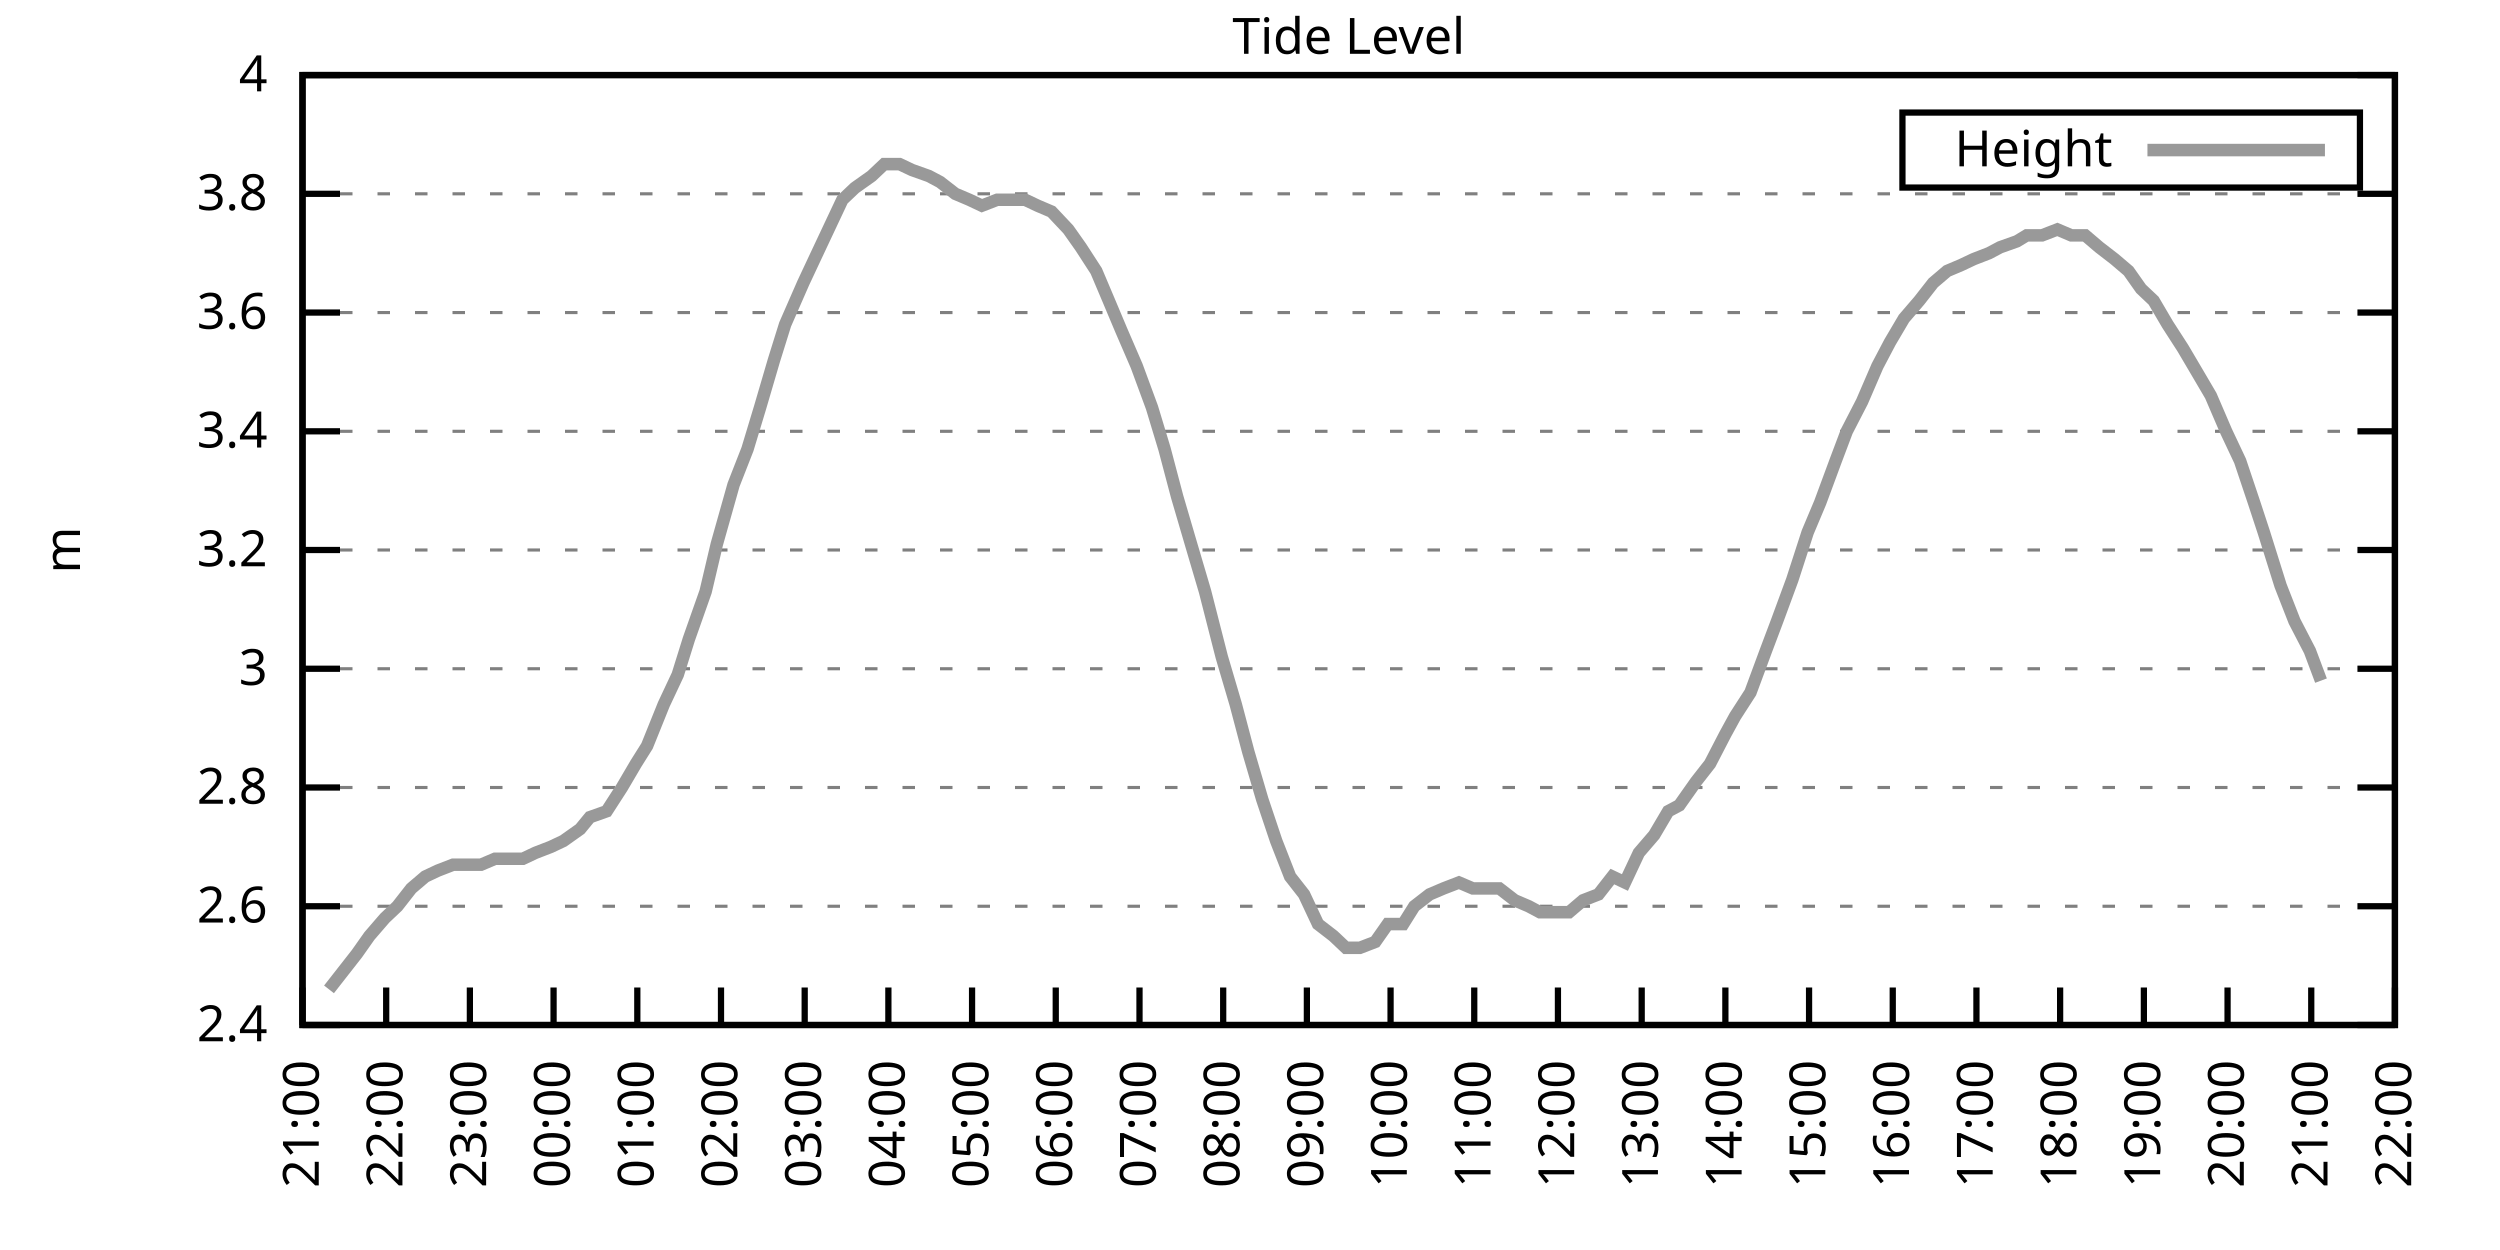
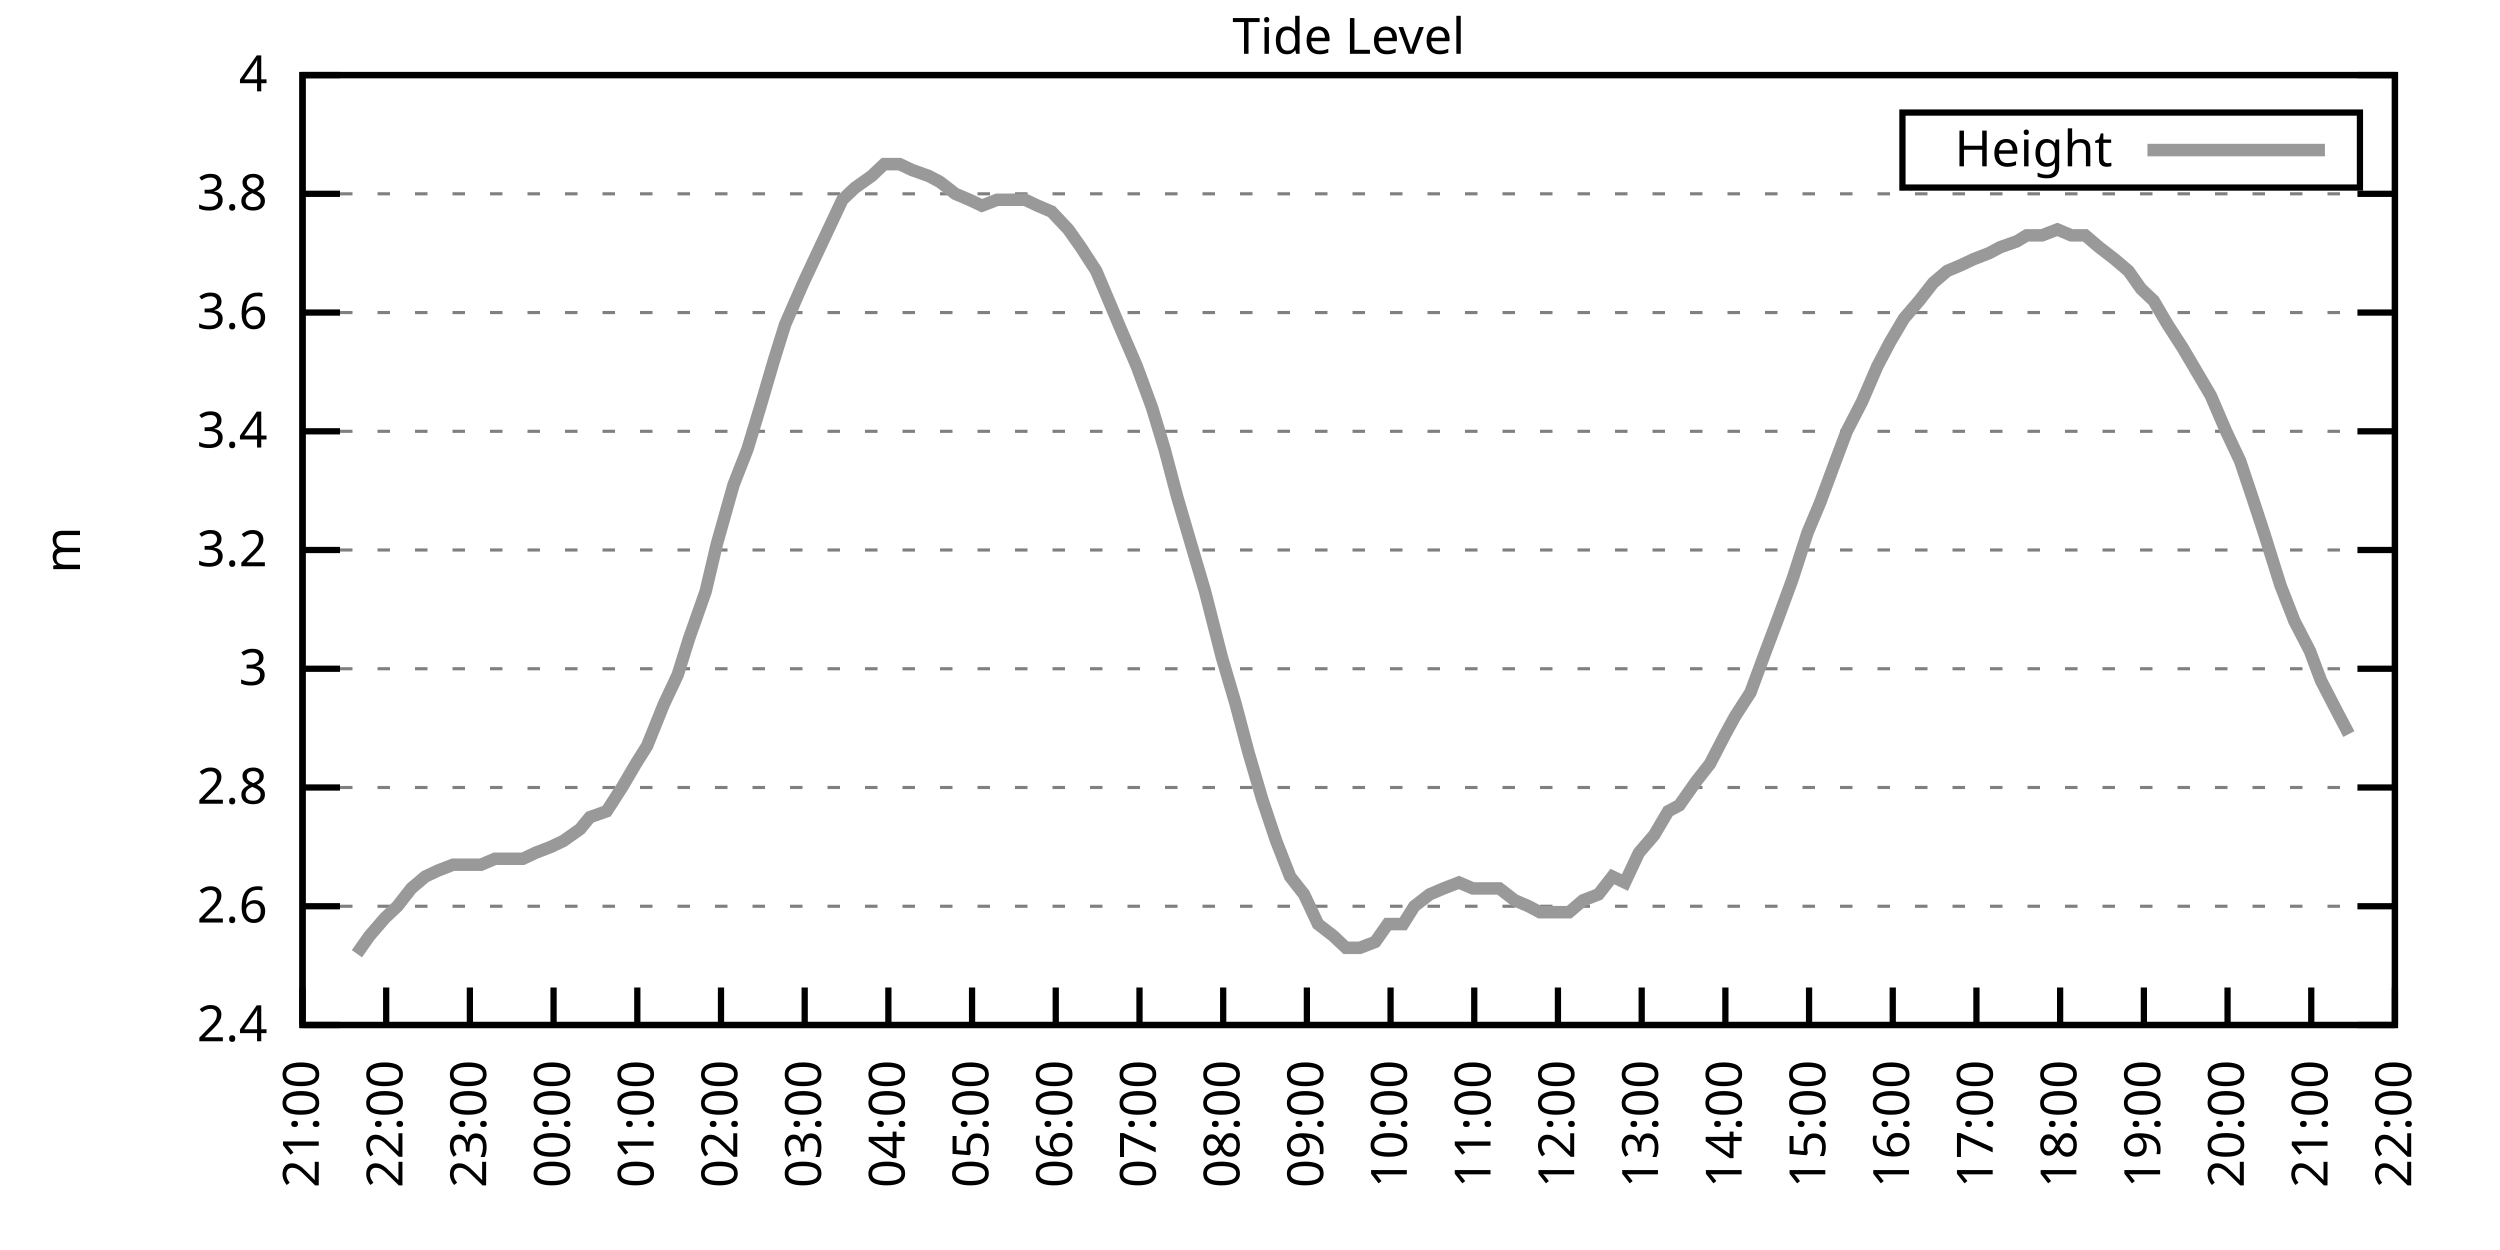
<svg xmlns="http://www.w3.org/2000/svg" xmlns:xlink="http://www.w3.org/1999/xlink" width="400" height="200" viewBox="0 0 400 200">
  <g id="gnuplot_canvas">
    <rect x="0" y="0" width="400" height="200" fill="none" />
    <defs>
      <circle id="gpDot" r="0.5" stroke-width="0.5" stroke="currentColor" />
      <path id="gpPt0" stroke-width="0.333" stroke="currentColor" d="M-1,0 h2 M0,-1 v2" />
      <path id="gpPt1" stroke-width="0.333" stroke="currentColor" d="M-1,-1 L1,1 M1,-1 L-1,1" />
      <path id="gpPt2" stroke-width="0.333" stroke="currentColor" d="M-1,0 L1,0 M0,-1 L0,1 M-1,-1 L1,1 M-1,1 L1,-1" />
      <rect id="gpPt3" stroke-width="0.333" stroke="currentColor" x="-1" y="-1" width="2" height="2" />
      <rect id="gpPt4" stroke-width="0.333" stroke="currentColor" fill="currentColor" x="-1" y="-1" width="2" height="2" />
      <circle id="gpPt5" stroke-width="0.333" stroke="currentColor" cx="0" cy="0" r="1" />
      <use xlink:href="#gpPt5" id="gpPt6" fill="currentColor" stroke="none" />
      <path id="gpPt7" stroke-width="0.333" stroke="currentColor" d="M0,-1.33 L-1.33,0.67 L1.33,0.67 z" />
      <use xlink:href="#gpPt7" id="gpPt8" fill="currentColor" stroke="none" />
      <use xlink:href="#gpPt7" id="gpPt9" stroke="currentColor" transform="rotate(180)" />
      <use xlink:href="#gpPt9" id="gpPt10" fill="currentColor" stroke="none" />
      <use xlink:href="#gpPt3" id="gpPt11" stroke="currentColor" transform="rotate(45)" />
      <use xlink:href="#gpPt11" id="gpPt12" fill="currentColor" stroke="none" />
      <path id="gpPt13" stroke-width="0.333" stroke="currentColor" d="M0,1.330 L1.265,0.411 L0.782,-1.067 L-0.782,-1.076 L-1.265,0.411 z" />
      <use xlink:href="#gpPt13" id="gpPt14" fill="currentColor" stroke="none" />
      <filter id="textbox" filterUnits="objectBoundingBox" x="0" y="0" height="1" width="1">
        <feFlood flood-color="white" flood-opacity="1" result="bgnd" />
        <feComposite in="SourceGraphic" in2="bgnd" operator="atop" />
      </filter>
      <filter id="greybox" filterUnits="objectBoundingBox" x="0" y="0" height="1" width="1">
        <feFlood flood-color="lightgrey" flood-opacity="1" result="grey" />
        <feComposite in="SourceGraphic" in2="grey" operator="atop" />
      </filter>
    </defs>
    <g fill="none" color="white" stroke="currentColor" stroke-width="1.00" stroke-linecap="butt" stroke-linejoin="miter">
</g>
    <g fill="none" color="black" stroke="currentColor" stroke-width="1.00" stroke-linecap="butt" stroke-linejoin="miter">
      <g stroke="none" shape-rendering="crispEdges">
        <polygon fill="rgb(255, 255, 255)" points="48.40,164.00 383.18,164.00 383.18,12.02 48.40,12.02 " />
      </g>
    </g>
    <g fill="none" color="black" stroke="currentColor" stroke-width="1.00" stroke-linecap="butt" stroke-linejoin="miter">
</g>
    <g fill="none" color="black" stroke="black" stroke-width="0.50" stroke-linecap="butt" stroke-linejoin="miter">
</g>
    <g fill="none" color="gray" stroke="currentColor" stroke-width="0.50" stroke-linecap="butt" stroke-linejoin="miter">
      <path stroke="gray" stroke-dasharray="2,4" class="gridline" d="M48.40,164.00 L383.19,164.00  " />
    </g>
    <g fill="none" color="gray" stroke="gray" stroke-width="1.00" stroke-linecap="butt" stroke-linejoin="miter">
</g>
    <g fill="none" color="black" stroke="currentColor" stroke-width="1.00" stroke-linecap="butt" stroke-linejoin="miter">
      <path stroke="black" d="M48.40,164.00 L54.40,164.00 M383.19,164.00 L377.19,164.00  " />
      <g transform="translate(42.80,166.60)" stroke="none" fill="black" font-family="Sans" font-size="8.00" text-anchor="end">
        <text>
          <tspan font-family="Sans"> 2.4</tspan>
        </text>
      </g>
    </g>
    <g fill="none" color="black" stroke="currentColor" stroke-width="1.00" stroke-linecap="butt" stroke-linejoin="miter">
</g>
    <g fill="none" color="black" stroke="black" stroke-width="0.50" stroke-linecap="butt" stroke-linejoin="miter">
</g>
    <g fill="none" color="gray" stroke="currentColor" stroke-width="0.50" stroke-linecap="butt" stroke-linejoin="miter">
      <path stroke="gray" stroke-dasharray="2,4" class="gridline" d="M48.40,145.00 L383.19,145.00  " />
    </g>
    <g fill="none" color="gray" stroke="gray" stroke-width="1.00" stroke-linecap="butt" stroke-linejoin="miter">
</g>
    <g fill="none" color="black" stroke="currentColor" stroke-width="1.00" stroke-linecap="butt" stroke-linejoin="miter">
      <path stroke="black" d="M48.40,145.00 L54.40,145.00 M383.19,145.00 L377.19,145.00  " />
      <g transform="translate(42.80,147.60)" stroke="none" fill="black" font-family="Sans" font-size="8.00" text-anchor="end">
        <text>
          <tspan font-family="Sans"> 2.6</tspan>
        </text>
      </g>
    </g>
    <g fill="none" color="black" stroke="currentColor" stroke-width="1.00" stroke-linecap="butt" stroke-linejoin="miter">
</g>
    <g fill="none" color="black" stroke="black" stroke-width="0.50" stroke-linecap="butt" stroke-linejoin="miter">
</g>
    <g fill="none" color="gray" stroke="currentColor" stroke-width="0.50" stroke-linecap="butt" stroke-linejoin="miter">
      <path stroke="gray" stroke-dasharray="2,4" class="gridline" d="M48.40,126.00 L383.19,126.00  " />
    </g>
    <g fill="none" color="gray" stroke="gray" stroke-width="1.00" stroke-linecap="butt" stroke-linejoin="miter">
</g>
    <g fill="none" color="black" stroke="currentColor" stroke-width="1.00" stroke-linecap="butt" stroke-linejoin="miter">
      <path stroke="black" d="M48.40,126.00 L54.40,126.00 M383.19,126.00 L377.19,126.00  " />
      <g transform="translate(42.80,128.60)" stroke="none" fill="black" font-family="Sans" font-size="8.00" text-anchor="end">
        <text>
          <tspan font-family="Sans"> 2.8</tspan>
        </text>
      </g>
    </g>
    <g fill="none" color="black" stroke="currentColor" stroke-width="1.00" stroke-linecap="butt" stroke-linejoin="miter">
</g>
    <g fill="none" color="black" stroke="black" stroke-width="0.50" stroke-linecap="butt" stroke-linejoin="miter">
</g>
    <g fill="none" color="gray" stroke="currentColor" stroke-width="0.50" stroke-linecap="butt" stroke-linejoin="miter">
      <path stroke="gray" stroke-dasharray="2,4" class="gridline" d="M48.40,107.00 L383.19,107.00  " />
    </g>
    <g fill="none" color="gray" stroke="gray" stroke-width="1.00" stroke-linecap="butt" stroke-linejoin="miter">
</g>
    <g fill="none" color="black" stroke="currentColor" stroke-width="1.00" stroke-linecap="butt" stroke-linejoin="miter">
      <path stroke="black" d="M48.40,107.00 L54.40,107.00 M383.19,107.00 L377.19,107.00  " />
      <g transform="translate(42.80,109.60)" stroke="none" fill="black" font-family="Sans" font-size="8.00" text-anchor="end">
        <text>
          <tspan font-family="Sans"> 3</tspan>
        </text>
      </g>
    </g>
    <g fill="none" color="black" stroke="currentColor" stroke-width="1.00" stroke-linecap="butt" stroke-linejoin="miter">
</g>
    <g fill="none" color="black" stroke="black" stroke-width="0.50" stroke-linecap="butt" stroke-linejoin="miter">
</g>
    <g fill="none" color="gray" stroke="currentColor" stroke-width="0.50" stroke-linecap="butt" stroke-linejoin="miter">
      <path stroke="gray" stroke-dasharray="2,4" class="gridline" d="M48.40,88.00 L383.19,88.00  " />
    </g>
    <g fill="none" color="gray" stroke="gray" stroke-width="1.00" stroke-linecap="butt" stroke-linejoin="miter">
</g>
    <g fill="none" color="black" stroke="currentColor" stroke-width="1.00" stroke-linecap="butt" stroke-linejoin="miter">
      <path stroke="black" d="M48.40,88.00 L54.40,88.00 M383.19,88.00 L377.19,88.00  " />
      <g transform="translate(42.80,90.60)" stroke="none" fill="black" font-family="Sans" font-size="8.00" text-anchor="end">
        <text>
          <tspan font-family="Sans"> 3.2</tspan>
        </text>
      </g>
    </g>
    <g fill="none" color="black" stroke="currentColor" stroke-width="1.00" stroke-linecap="butt" stroke-linejoin="miter">
</g>
    <g fill="none" color="black" stroke="black" stroke-width="0.50" stroke-linecap="butt" stroke-linejoin="miter">
</g>
    <g fill="none" color="gray" stroke="currentColor" stroke-width="0.50" stroke-linecap="butt" stroke-linejoin="miter">
      <path stroke="gray" stroke-dasharray="2,4" class="gridline" d="M48.40,69.01 L383.19,69.01  " />
    </g>
    <g fill="none" color="gray" stroke="gray" stroke-width="1.00" stroke-linecap="butt" stroke-linejoin="miter">
</g>
    <g fill="none" color="black" stroke="currentColor" stroke-width="1.00" stroke-linecap="butt" stroke-linejoin="miter">
      <path stroke="black" d="M48.40,69.01 L54.40,69.01 M383.19,69.01 L377.19,69.01  " />
      <g transform="translate(42.80,71.61)" stroke="none" fill="black" font-family="Sans" font-size="8.00" text-anchor="end">
        <text>
          <tspan font-family="Sans"> 3.4</tspan>
        </text>
      </g>
    </g>
    <g fill="none" color="black" stroke="currentColor" stroke-width="1.00" stroke-linecap="butt" stroke-linejoin="miter">
</g>
    <g fill="none" color="black" stroke="black" stroke-width="0.50" stroke-linecap="butt" stroke-linejoin="miter">
</g>
    <g fill="none" color="gray" stroke="currentColor" stroke-width="0.50" stroke-linecap="butt" stroke-linejoin="miter">
      <path stroke="gray" stroke-dasharray="2,4" class="gridline" d="M48.40,50.01 L383.19,50.01  " />
    </g>
    <g fill="none" color="gray" stroke="gray" stroke-width="1.00" stroke-linecap="butt" stroke-linejoin="miter">
</g>
    <g fill="none" color="black" stroke="currentColor" stroke-width="1.00" stroke-linecap="butt" stroke-linejoin="miter">
      <path stroke="black" d="M48.40,50.01 L54.40,50.01 M383.19,50.01 L377.19,50.01  " />
      <g transform="translate(42.80,52.61)" stroke="none" fill="black" font-family="Sans" font-size="8.00" text-anchor="end">
        <text>
          <tspan font-family="Sans"> 3.6</tspan>
        </text>
      </g>
    </g>
    <g fill="none" color="black" stroke="currentColor" stroke-width="1.00" stroke-linecap="butt" stroke-linejoin="miter">
</g>
    <g fill="none" color="black" stroke="black" stroke-width="0.50" stroke-linecap="butt" stroke-linejoin="miter">
</g>
    <g fill="none" color="gray" stroke="currentColor" stroke-width="0.50" stroke-linecap="butt" stroke-linejoin="miter">
      <path stroke="gray" stroke-dasharray="2,4" class="gridline" d="M48.40,31.01 L383.19,31.01  " />
    </g>
    <g fill="none" color="gray" stroke="gray" stroke-width="1.00" stroke-linecap="butt" stroke-linejoin="miter">
</g>
    <g fill="none" color="black" stroke="currentColor" stroke-width="1.00" stroke-linecap="butt" stroke-linejoin="miter">
      <path stroke="black" d="M48.40,31.01 L54.40,31.01 M383.19,31.01 L377.19,31.01  " />
      <g transform="translate(42.80,33.61)" stroke="none" fill="black" font-family="Sans" font-size="8.00" text-anchor="end">
        <text>
          <tspan font-family="Sans"> 3.8</tspan>
        </text>
      </g>
    </g>
    <g fill="none" color="black" stroke="currentColor" stroke-width="1.00" stroke-linecap="butt" stroke-linejoin="miter">
</g>
    <g fill="none" color="black" stroke="black" stroke-width="0.50" stroke-linecap="butt" stroke-linejoin="miter">
</g>
    <g fill="none" color="gray" stroke="currentColor" stroke-width="0.50" stroke-linecap="butt" stroke-linejoin="miter">
      <path stroke="gray" stroke-dasharray="2,4" class="gridline" d="M48.40,12.01 L383.19,12.01  " />
    </g>
    <g fill="none" color="gray" stroke="gray" stroke-width="1.00" stroke-linecap="butt" stroke-linejoin="miter">
</g>
    <g fill="none" color="black" stroke="currentColor" stroke-width="1.00" stroke-linecap="butt" stroke-linejoin="miter">
      <path stroke="black" d="M48.40,12.01 L54.40,12.01 M383.19,12.01 L377.19,12.01  " />
      <g transform="translate(42.80,14.61)" stroke="none" fill="black" font-family="Sans" font-size="8.00" text-anchor="end">
        <text>
          <tspan font-family="Sans"> 4</tspan>
        </text>
      </g>
    </g>
    <g fill="none" color="black" stroke="currentColor" stroke-width="1.00" stroke-linecap="butt" stroke-linejoin="miter">
      <path stroke="black" d="M48.40,164.00 L48.40,158.00  " />
      <g transform="translate(51.00,169.60) rotate(270.00)" stroke="none" fill="black" font-family="Sans" font-size="8.00" text-anchor="end">
        <text>
          <tspan font-family="Sans">21:00</tspan>
        </text>
      </g>
    </g>
    <g fill="none" color="black" stroke="currentColor" stroke-width="1.00" stroke-linecap="butt" stroke-linejoin="miter">
      <path stroke="black" d="M61.79,164.00 L61.79,158.00  " />
      <g transform="translate(64.39,169.60) rotate(270.00)" stroke="none" fill="black" font-family="Sans" font-size="8.00" text-anchor="end">
        <text>
          <tspan font-family="Sans">22:00</tspan>
        </text>
      </g>
    </g>
    <g fill="none" color="black" stroke="currentColor" stroke-width="1.00" stroke-linecap="butt" stroke-linejoin="miter">
      <path stroke="black" d="M75.18,164.00 L75.18,158.00  " />
      <g transform="translate(77.78,169.60) rotate(270.00)" stroke="none" fill="black" font-family="Sans" font-size="8.00" text-anchor="end">
        <text>
          <tspan font-family="Sans">23:00</tspan>
        </text>
      </g>
    </g>
    <g fill="none" color="black" stroke="currentColor" stroke-width="1.00" stroke-linecap="butt" stroke-linejoin="miter">
      <path stroke="black" d="M88.57,164.00 L88.57,158.00  " />
      <g transform="translate(91.17,169.60) rotate(270.00)" stroke="none" fill="black" font-family="Sans" font-size="8.00" text-anchor="end">
        <text>
          <tspan font-family="Sans">00:00</tspan>
        </text>
      </g>
    </g>
    <g fill="none" color="black" stroke="currentColor" stroke-width="1.00" stroke-linecap="butt" stroke-linejoin="miter">
      <path stroke="black" d="M101.97,164.00 L101.97,158.00  " />
      <g transform="translate(104.57,169.60) rotate(270.00)" stroke="none" fill="black" font-family="Sans" font-size="8.00" text-anchor="end">
        <text>
          <tspan font-family="Sans">01:00</tspan>
        </text>
      </g>
    </g>
    <g fill="none" color="black" stroke="currentColor" stroke-width="1.00" stroke-linecap="butt" stroke-linejoin="miter">
      <path stroke="black" d="M115.36,164.00 L115.36,158.00  " />
      <g transform="translate(117.96,169.60) rotate(270.00)" stroke="none" fill="black" font-family="Sans" font-size="8.00" text-anchor="end">
        <text>
          <tspan font-family="Sans">02:00</tspan>
        </text>
      </g>
    </g>
    <g fill="none" color="black" stroke="currentColor" stroke-width="1.00" stroke-linecap="butt" stroke-linejoin="miter">
      <path stroke="black" d="M128.75,164.00 L128.75,158.00  " />
      <g transform="translate(131.35,169.60) rotate(270.00)" stroke="none" fill="black" font-family="Sans" font-size="8.00" text-anchor="end">
        <text>
          <tspan font-family="Sans">03:00</tspan>
        </text>
      </g>
    </g>
    <g fill="none" color="black" stroke="currentColor" stroke-width="1.00" stroke-linecap="butt" stroke-linejoin="miter">
      <path stroke="black" d="M142.14,164.00 L142.14,158.00  " />
      <g transform="translate(144.74,169.60) rotate(270.00)" stroke="none" fill="black" font-family="Sans" font-size="8.00" text-anchor="end">
        <text>
          <tspan font-family="Sans">04:00</tspan>
        </text>
      </g>
    </g>
    <g fill="none" color="black" stroke="currentColor" stroke-width="1.00" stroke-linecap="butt" stroke-linejoin="miter">
      <path stroke="black" d="M155.53,164.00 L155.53,158.00  " />
      <g transform="translate(158.13,169.60) rotate(270.00)" stroke="none" fill="black" font-family="Sans" font-size="8.00" text-anchor="end">
        <text>
          <tspan font-family="Sans">05:00</tspan>
        </text>
      </g>
    </g>
    <g fill="none" color="black" stroke="currentColor" stroke-width="1.00" stroke-linecap="butt" stroke-linejoin="miter">
      <path stroke="black" d="M168.92,164.00 L168.92,158.00  " />
      <g transform="translate(171.52,169.60) rotate(270.00)" stroke="none" fill="black" font-family="Sans" font-size="8.00" text-anchor="end">
        <text>
          <tspan font-family="Sans">06:00</tspan>
        </text>
      </g>
    </g>
    <g fill="none" color="black" stroke="currentColor" stroke-width="1.00" stroke-linecap="butt" stroke-linejoin="miter">
      <path stroke="black" d="M182.32,164.00 L182.32,158.00  " />
      <g transform="translate(184.92,169.60) rotate(270.00)" stroke="none" fill="black" font-family="Sans" font-size="8.00" text-anchor="end">
        <text>
          <tspan font-family="Sans">07:00</tspan>
        </text>
      </g>
    </g>
    <g fill="none" color="black" stroke="currentColor" stroke-width="1.00" stroke-linecap="butt" stroke-linejoin="miter">
      <path stroke="black" d="M195.71,164.00 L195.71,158.00  " />
      <g transform="translate(198.31,169.60) rotate(270.00)" stroke="none" fill="black" font-family="Sans" font-size="8.00" text-anchor="end">
        <text>
          <tspan font-family="Sans">08:00</tspan>
        </text>
      </g>
    </g>
    <g fill="none" color="black" stroke="currentColor" stroke-width="1.00" stroke-linecap="butt" stroke-linejoin="miter">
      <path stroke="black" d="M209.10,164.00 L209.10,158.00  " />
      <g transform="translate(211.70,169.60) rotate(270.00)" stroke="none" fill="black" font-family="Sans" font-size="8.00" text-anchor="end">
        <text>
          <tspan font-family="Sans">09:00</tspan>
        </text>
      </g>
    </g>
    <g fill="none" color="black" stroke="currentColor" stroke-width="1.00" stroke-linecap="butt" stroke-linejoin="miter">
      <path stroke="black" d="M222.49,164.00 L222.49,158.00  " />
      <g transform="translate(225.09,169.60) rotate(270.00)" stroke="none" fill="black" font-family="Sans" font-size="8.00" text-anchor="end">
        <text>
          <tspan font-family="Sans">10:00</tspan>
        </text>
      </g>
    </g>
    <g fill="none" color="black" stroke="currentColor" stroke-width="1.00" stroke-linecap="butt" stroke-linejoin="miter">
      <path stroke="black" d="M235.88,164.00 L235.88,158.00  " />
      <g transform="translate(238.48,169.60) rotate(270.00)" stroke="none" fill="black" font-family="Sans" font-size="8.00" text-anchor="end">
        <text>
          <tspan font-family="Sans">11:00</tspan>
        </text>
      </g>
    </g>
    <g fill="none" color="black" stroke="currentColor" stroke-width="1.00" stroke-linecap="butt" stroke-linejoin="miter">
      <path stroke="black" d="M249.27,164.00 L249.27,158.00  " />
      <g transform="translate(251.87,169.60) rotate(270.00)" stroke="none" fill="black" font-family="Sans" font-size="8.00" text-anchor="end">
        <text>
          <tspan font-family="Sans">12:00</tspan>
        </text>
      </g>
    </g>
    <g fill="none" color="black" stroke="currentColor" stroke-width="1.00" stroke-linecap="butt" stroke-linejoin="miter">
      <path stroke="black" d="M262.67,164.00 L262.67,158.00  " />
      <g transform="translate(265.27,169.60) rotate(270.00)" stroke="none" fill="black" font-family="Sans" font-size="8.00" text-anchor="end">
        <text>
          <tspan font-family="Sans">13:00</tspan>
        </text>
      </g>
    </g>
    <g fill="none" color="black" stroke="currentColor" stroke-width="1.00" stroke-linecap="butt" stroke-linejoin="miter">
      <path stroke="black" d="M276.06,164.00 L276.06,158.00  " />
      <g transform="translate(278.66,169.60) rotate(270.00)" stroke="none" fill="black" font-family="Sans" font-size="8.00" text-anchor="end">
        <text>
          <tspan font-family="Sans">14:00</tspan>
        </text>
      </g>
    </g>
    <g fill="none" color="black" stroke="currentColor" stroke-width="1.00" stroke-linecap="butt" stroke-linejoin="miter">
      <path stroke="black" d="M289.45,164.00 L289.45,158.00  " />
      <g transform="translate(292.05,169.60) rotate(270.00)" stroke="none" fill="black" font-family="Sans" font-size="8.00" text-anchor="end">
        <text>
          <tspan font-family="Sans">15:00</tspan>
        </text>
      </g>
    </g>
    <g fill="none" color="black" stroke="currentColor" stroke-width="1.00" stroke-linecap="butt" stroke-linejoin="miter">
      <path stroke="black" d="M302.84,164.00 L302.84,158.00  " />
      <g transform="translate(305.44,169.60) rotate(270.00)" stroke="none" fill="black" font-family="Sans" font-size="8.00" text-anchor="end">
        <text>
          <tspan font-family="Sans">16:00</tspan>
        </text>
      </g>
    </g>
    <g fill="none" color="black" stroke="currentColor" stroke-width="1.00" stroke-linecap="butt" stroke-linejoin="miter">
      <path stroke="black" d="M316.23,164.00 L316.23,158.00  " />
      <g transform="translate(318.83,169.60) rotate(270.00)" stroke="none" fill="black" font-family="Sans" font-size="8.00" text-anchor="end">
        <text>
          <tspan font-family="Sans">17:00</tspan>
        </text>
      </g>
    </g>
    <g fill="none" color="black" stroke="currentColor" stroke-width="1.00" stroke-linecap="butt" stroke-linejoin="miter">
      <path stroke="black" d="M329.62,164.00 L329.62,158.00  " />
      <g transform="translate(332.22,169.60) rotate(270.00)" stroke="none" fill="black" font-family="Sans" font-size="8.00" text-anchor="end">
        <text>
          <tspan font-family="Sans">18:00</tspan>
        </text>
      </g>
    </g>
    <g fill="none" color="black" stroke="currentColor" stroke-width="1.00" stroke-linecap="butt" stroke-linejoin="miter">
      <path stroke="black" d="M343.02,164.00 L343.02,158.00  " />
      <g transform="translate(345.62,169.60) rotate(270.00)" stroke="none" fill="black" font-family="Sans" font-size="8.00" text-anchor="end">
        <text>
          <tspan font-family="Sans">19:00</tspan>
        </text>
      </g>
    </g>
    <g fill="none" color="black" stroke="currentColor" stroke-width="1.00" stroke-linecap="butt" stroke-linejoin="miter">
      <path stroke="black" d="M356.41,164.00 L356.41,158.00  " />
      <g transform="translate(359.01,169.60) rotate(270.00)" stroke="none" fill="black" font-family="Sans" font-size="8.00" text-anchor="end">
        <text>
          <tspan font-family="Sans">20:00</tspan>
        </text>
      </g>
    </g>
    <g fill="none" color="black" stroke="currentColor" stroke-width="1.00" stroke-linecap="butt" stroke-linejoin="miter">
      <path stroke="black" d="M369.80,164.00 L369.80,158.00  " />
      <g transform="translate(372.40,169.60) rotate(270.00)" stroke="none" fill="black" font-family="Sans" font-size="8.00" text-anchor="end">
        <text>
          <tspan font-family="Sans">21:00</tspan>
        </text>
      </g>
    </g>
    <g fill="none" color="black" stroke="currentColor" stroke-width="1.00" stroke-linecap="butt" stroke-linejoin="miter">
      <path stroke="black" d="M383.19,164.00 L383.19,158.00  " />
      <g transform="translate(385.79,169.60) rotate(270.00)" stroke="none" fill="black" font-family="Sans" font-size="8.00" text-anchor="end">
        <text>
          <tspan font-family="Sans">22:00</tspan>
        </text>
      </g>
    </g>
    <g fill="none" color="black" stroke="currentColor" stroke-width="1.00" stroke-linecap="butt" stroke-linejoin="miter">
</g>
    <g fill="none" color="black" stroke="currentColor" stroke-width="1.00" stroke-linecap="butt" stroke-linejoin="miter">
      <path stroke="black" d="M48.40,12.01 L48.40,164.00 L383.19,164.00 L383.19,12.01 L48.40,12.01 Z  " />
    </g>
    <g fill="none" color="black" stroke="currentColor" stroke-width="1.00" stroke-linecap="butt" stroke-linejoin="miter">
</g>
    <g fill="none" color="black" stroke="currentColor" stroke-width="1.00" stroke-linecap="butt" stroke-linejoin="miter">
      <path stroke="black" d="M304.39,30.01 L304.39,18.01 L377.59,18.01 L377.59,30.01 L304.39,30.01 Z  " />
    </g>
    <g id="Tide_level_plot_1">
      <g fill="none" color="white" stroke="black" stroke-width="2.00" stroke-linecap="butt" stroke-linejoin="miter">
</g>
      <g fill="none" color="black" stroke="currentColor" stroke-width="2.00" stroke-linecap="butt" stroke-linejoin="miter">
        <g transform="translate(337.99,26.61)" stroke="none" fill="black" font-family="Sans" font-size="8.00" text-anchor="end">
          <text>
            <tspan font-family="Sans">Height</tspan>
          </text>
        </g>
      </g>
      <g fill="none" color="black" stroke="currentColor" stroke-width="2.00" stroke-linecap="butt" stroke-linejoin="miter">
-         <path stroke="rgb(153, 153, 153)" d="M343.59,24.01 L371.99,24.01 M52.64,158.30 L54.87,155.45 L57.10,152.60 L59.11,149.75 L61.57,146.90 L63.58,145.00   L65.81,142.15 L68.04,140.25 L70.05,139.30 L72.50,138.35 L74.74,138.35 L76.97,138.35 L79.20,137.40 L81.43,137.40   L83.66,137.40 L85.67,136.45 L88.13,135.50 L90.14,134.55 L92.82,132.65 L94.38,130.75 L97.06,129.80 L99.51,126.00   L101.74,122.20 L103.53,119.35 L106.21,112.70 L108.44,107.95 L110.22,102.25 L112.90,94.65 L114.69,87.06 L117.37,77.56   L119.60,71.86 L121.61,65.21 L123.84,57.61 L125.62,51.91 L128.53,45.26 L130.31,41.46 L132.99,35.76 L134.78,31.96   L136.78,30.06 L139.46,28.16 L141.47,26.26 L143.93,26.26 L145.94,27.21 L148.61,28.16 L150.40,29.11 L152.85,31.01   L155.09,31.96 L157.10,32.91 L159.55,31.96 L162.01,31.96 L164.01,31.96 L166.02,32.91 L168.25,33.86 L170.93,36.71   L172.94,39.56 L175.40,43.36 L177.41,48.11 L179.41,52.86 L181.87,58.56 L184.32,65.21 L186.33,71.86 L188.34,79.46   L190.57,87.06 L192.81,94.65 L195.48,105.10 L197.72,112.70 L199.73,120.30 L201.96,127.90 L204.19,134.55 L206.42,140.25   L208.65,143.10 L210.88,147.85 L213.34,149.75 L215.35,151.65 L217.58,151.65 L220.04,150.70 L222.04,147.85 L224.50,147.85   L226.29,145.00 L228.74,143.10 L230.97,142.15 L233.43,141.20 L235.66,142.15 L237.67,142.15 L239.90,142.15 L242.36,144.05   L244.59,145.00 L246.37,145.95 L249.05,145.95 L251.06,145.95 L253.29,144.05 L255.75,143.10 L257.98,140.25 L259.99,141.20   L262.22,136.45 L264.67,133.60 L266.91,129.80 L268.69,128.85 L271.37,125.05 L273.60,122.20 L276.06,117.45 L277.62,114.60   L280.07,110.80 L282.53,104.15 L284.32,99.40 L286.77,92.75 L289.23,85.16 L291.23,80.41 L293.69,73.76 L295.48,69.01   L297.93,64.26 L300.39,58.56 L302.39,54.76 L304.63,50.96 L307.08,48.11 L309.31,45.26 L311.54,43.36 L313.78,42.41   L315.79,41.46 L318.24,40.51 L320.03,39.56 L322.70,38.61 L324.27,37.66 L326.72,37.66 L329.18,36.71 L331.41,37.66   L333.64,37.66 L335.87,39.56 L338.33,41.46 L340.56,43.36 L342.57,46.21 L344.58,48.11 L346.81,51.91 L349.26,55.71   L351.50,59.51 L353.73,63.31 L356.18,69.01 L358.42,73.76 L360.65,80.41 L362.21,85.16 L364.89,93.70 L367.12,99.40   L369.58,104.15 L371.36,108.90  " />
+         <path stroke="rgb(153, 153, 153)" d="M343.59,24.01 L371.99,24.01 M57.10,152.60 L59.11,149.75 L61.57,146.90 L63.58,145.00 L65.81,142.15 L68.04,140.25   L70.05,139.30 L72.50,138.35 L74.74,138.35 L76.97,138.35 L79.20,137.40 L81.43,137.40 L83.66,137.40 L85.67,136.45   L88.13,135.50 L90.14,134.55 L92.82,132.65 L94.38,130.75 L97.06,129.80 L99.51,126.00 L101.74,122.20 L103.53,119.35   L106.21,112.70 L108.44,107.95 L110.22,102.25 L112.90,94.65 L114.69,87.06 L117.37,77.56 L119.60,71.86 L121.61,65.21   L123.84,57.61 L125.62,51.91 L128.53,45.26 L130.31,41.46 L132.99,35.76 L134.78,31.96 L136.78,30.06 L139.46,28.16   L141.47,26.26 L143.93,26.26 L145.94,27.21 L148.61,28.16 L150.40,29.11 L152.85,31.01 L155.09,31.96 L157.10,32.91   L159.55,31.96 L162.01,31.96 L164.01,31.96 L166.02,32.91 L168.25,33.86 L170.93,36.71 L172.94,39.56 L175.40,43.36   L177.41,48.11 L179.41,52.86 L181.87,58.56 L184.32,65.21 L186.33,71.86 L188.34,79.46 L190.57,87.06 L192.81,94.65   L195.48,105.10 L197.72,112.70 L199.73,120.30 L201.96,127.90 L204.19,134.55 L206.42,140.25 L208.65,143.10 L210.88,147.85   L213.34,149.75 L215.35,151.65 L217.58,151.65 L220.04,150.70 L222.04,147.85 L224.50,147.85 L226.29,145.00 L228.74,143.10   L230.97,142.15 L233.43,141.20 L235.66,142.15 L237.67,142.15 L239.90,142.15 L242.36,144.05 L244.59,145.00 L246.37,145.95   L249.05,145.95 L251.06,145.95 L253.29,144.05 L255.75,143.10 L257.98,140.25 L259.99,141.20 L262.22,136.45 L264.67,133.60   L266.91,129.80 L268.69,128.85 L271.37,125.05 L273.60,122.20 L276.06,117.45 L277.62,114.60 L280.07,110.80 L282.53,104.15   L284.32,99.40 L286.77,92.75 L289.23,85.16 L291.23,80.41 L293.69,73.76 L295.48,69.01 L297.93,64.26 L300.39,58.56   L302.39,54.76 L304.63,50.96 L307.08,48.11 L309.31,45.26 L311.54,43.36 L313.78,42.41 L315.79,41.46 L318.24,40.51   L320.03,39.56 L322.70,38.61 L324.27,37.66 L326.72,37.66 L329.18,36.71 L331.41,37.66 L333.64,37.66 L335.87,39.56   L338.33,41.46 L340.56,43.36 L342.57,46.21 L344.58,48.11 L346.81,51.91 L349.26,55.71 L351.50,59.51 L353.73,63.31   L356.18,69.01 L358.42,73.76 L360.65,80.41 L362.21,85.16 L364.89,93.70 L367.12,99.40 L369.58,104.15 L371.36,108.90   L373.82,113.65 L375.82,117.45  " />
      </g>
    </g>
    <g fill="none" color="black" stroke="currentColor" stroke-width="2.00" stroke-linecap="butt" stroke-linejoin="miter">
</g>
    <g fill="none" color="black" stroke="black" stroke-width="1.00" stroke-linecap="butt" stroke-linejoin="miter">
</g>
    <g fill="none" color="black" stroke="currentColor" stroke-width="1.00" stroke-linecap="butt" stroke-linejoin="miter">
      <path stroke="black" d="M48.40,12.01 L48.40,164.00 L383.19,164.00 L383.19,12.01 L48.40,12.01 Z  " />
      <g transform="translate(12.80,88.01) rotate(270.00)" stroke="none" fill="black" font-family="Sans" font-size="8.00" text-anchor="middle">
        <text>
          <tspan font-family="Sans">m</tspan>
        </text>
      </g>
    </g>
    <g fill="none" color="black" stroke="currentColor" stroke-width="1.00" stroke-linecap="butt" stroke-linejoin="miter">
</g>
    <g fill="none" color="black" stroke="currentColor" stroke-width="1.00" stroke-linecap="butt" stroke-linejoin="miter">
      <g transform="translate(215.79,8.61)" stroke="none" fill="black" font-family="Sans" font-size="8.00" text-anchor="middle">
        <text>
          <tspan font-family="Sans">Tide Level</tspan>
        </text>
      </g>
    </g>
    <g fill="none" color="black" stroke="currentColor" stroke-width="1.00" stroke-linecap="butt" stroke-linejoin="miter">
</g>
  </g>
</svg>
